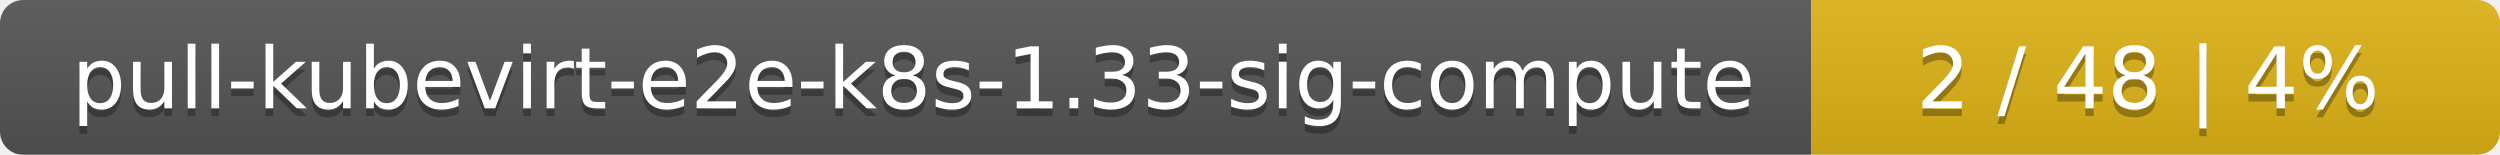
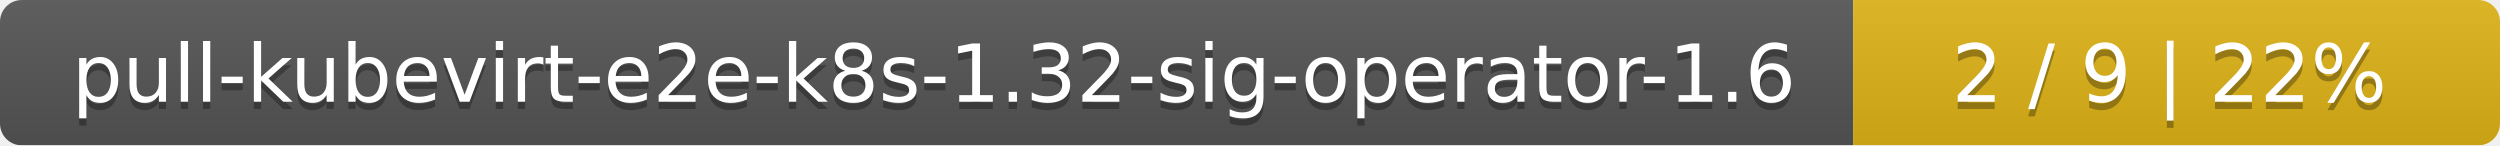
- <svg xmlns="http://www.w3.org/2000/svg" width="323" height="20">
+ <svg xmlns="http://www.w3.org/2000/svg" width="344" height="20">
  <linearGradient id="smooth" x2="0" y2="100%">
    <stop offset="0" stop-color="#bbb" stop-opacity=".1" />
    <stop offset="1" stop-opacity=".1" />
  </linearGradient>
  <mask id="round">
-     <rect width="323" height="20" rx="3" fill="#fff" />
+     <rect width="344" height="20" rx="3" fill="#fff" />
  </mask>
  <g mask="url(#round)">
-     <rect width="234" height="20" fill="#555" />
-     <rect x="234" width="89" height="20" fill="#dfb317" />
-     <rect width="323" height="20" fill="url(#smooth)" />
+     <rect width="255" height="20" fill="#555" />
+     <rect x="255" width="89" height="20" fill="#dfb317" />
+     <rect width="344" height="20" fill="url(#smooth)" />
  </g>
  <g fill="#fff" text-anchor="middle" font-family="DejaVu Sans,Verdana,Geneva,sans-serif" font-size="11">
-     <text x="118" y="15" fill="#010101" fill-opacity=".3">pull-kubevirt-e2e-k8s-1.33-sig-compute</text>
-     <text x="118" y="14">pull-kubevirt-e2e-k8s-1.33-sig-compute</text>
-     <text x="277.5" y="15" fill="#010101" fill-opacity=".3">2 / 48    |    4%</text>
-     <text x="277.5" y="14">2 / 48    |    4%</text>
+     <text x="128.5" y="15" fill="#010101" fill-opacity=".3">pull-kubevirt-e2e-k8s-1.32-sig-operator-1.6</text>
+     <text x="128.5" y="14">pull-kubevirt-e2e-k8s-1.32-sig-operator-1.6</text>
+     <text x="298.5" y="15" fill="#010101" fill-opacity=".3">2 / 9    |    22%</text>
+     <text x="298.5" y="14">2 / 9    |    22%</text>
  </g>
</svg>
